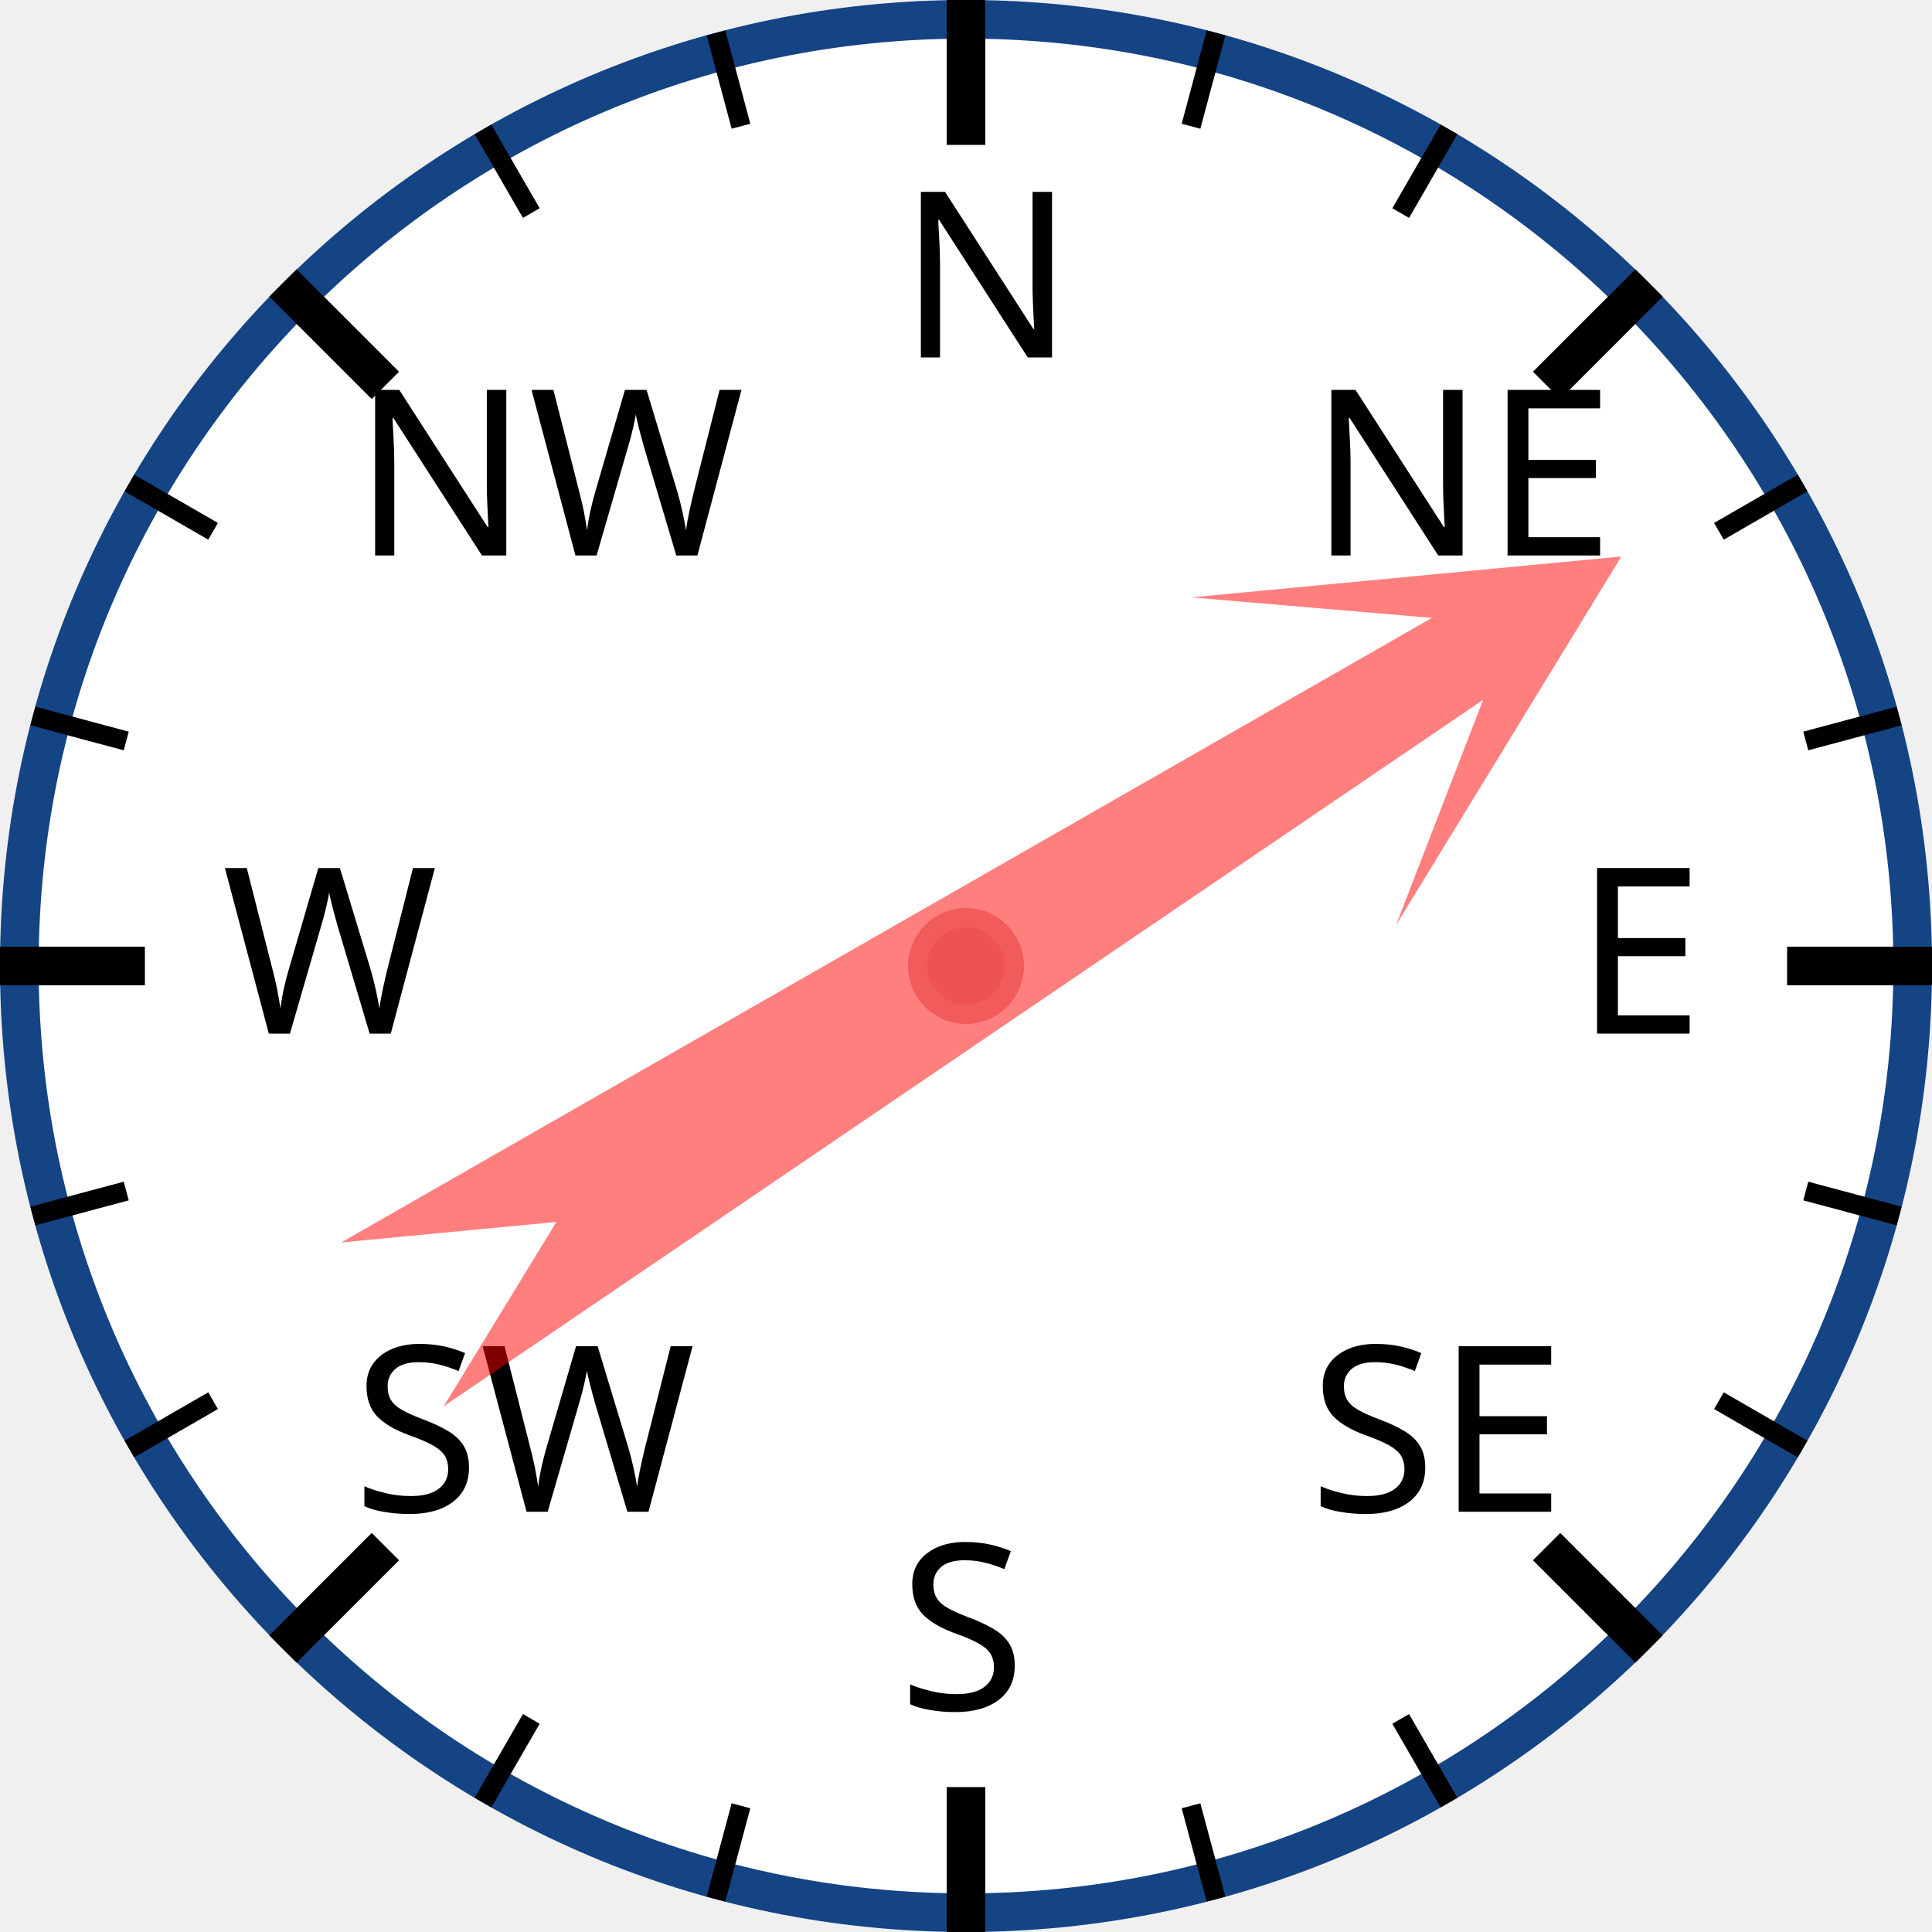
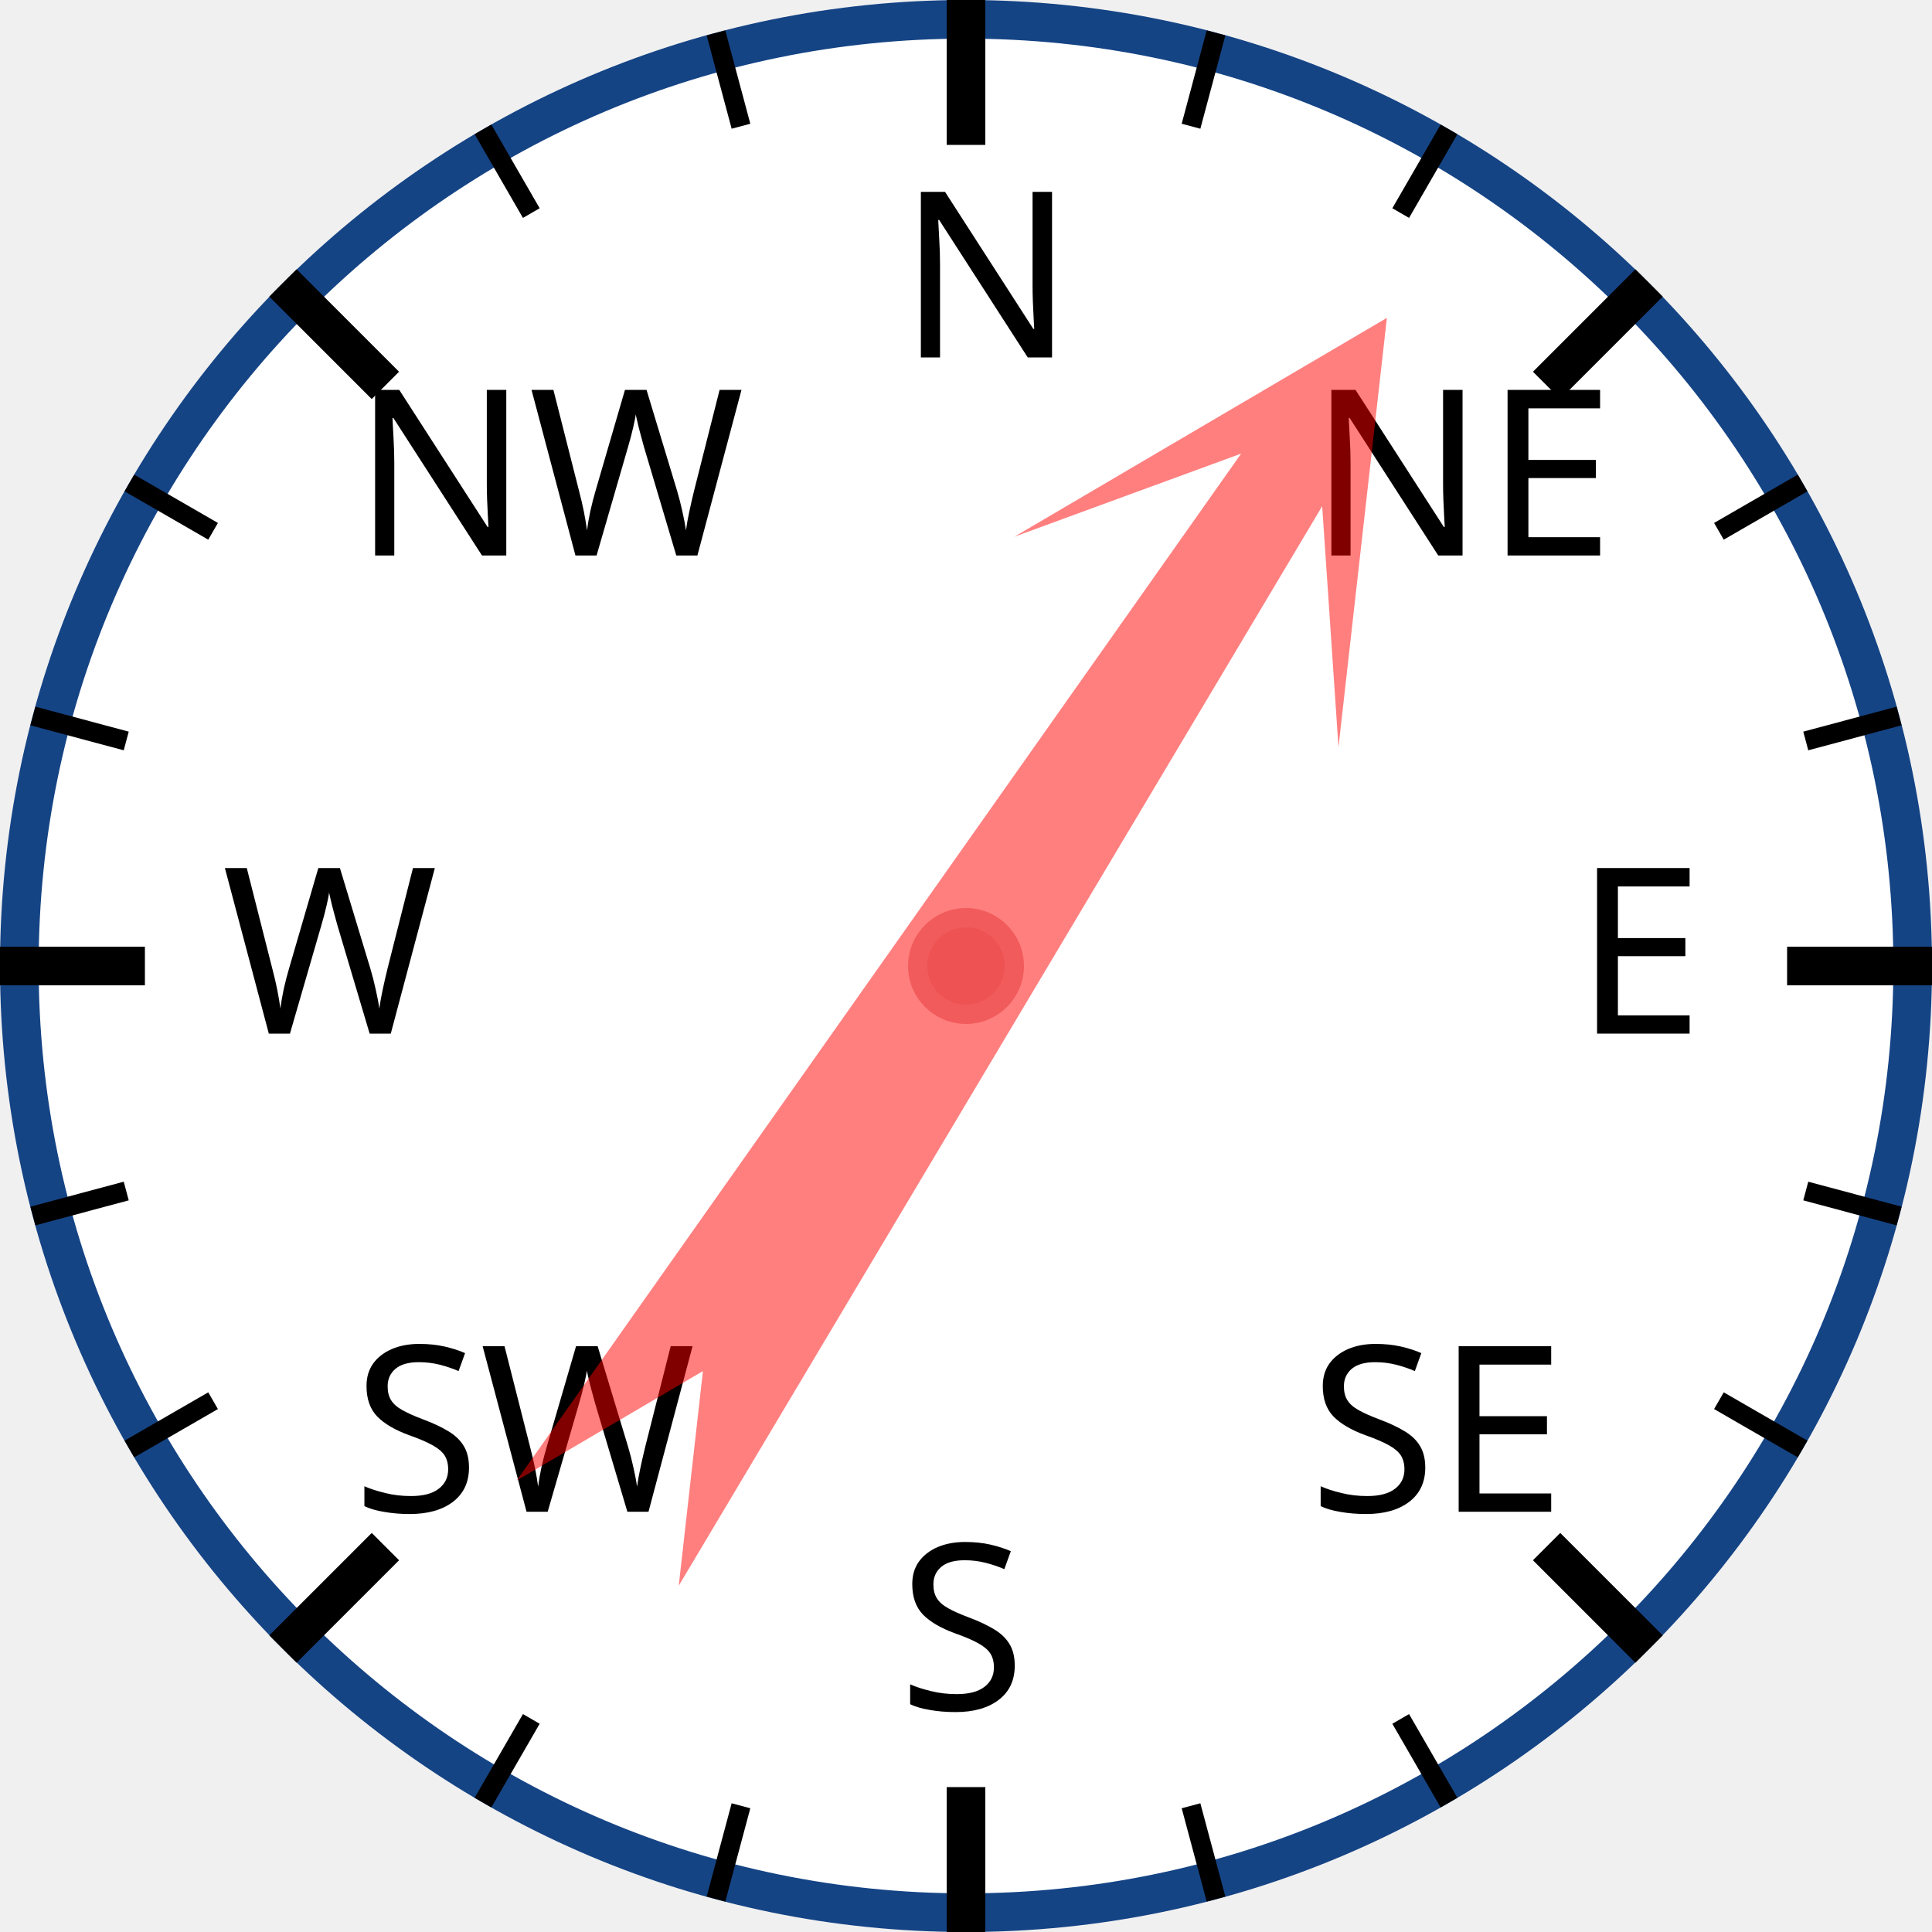
<svg xmlns="http://www.w3.org/2000/svg" width="120px" height="120px" viewBox="0 0 200 200">
  <circle cx="100" cy="100" r="98" style="fill: white; stroke: #154485; stroke-width: 4;" />
  <text x="93.0" y="37.0" style="font-family: sans-serif; font-size: 18pt;">N</text>
  <line x1="100.0" y1="0.0" x2="100.0" y2="15.0" style="stroke: black; stroke-width: 4;" />
  <line x1="74.118" y1="3.407" x2="76.706" y2="13.067" style="stroke: black; stroke-width: 2;" />
  <line x1="50" y1="13.397" x2="55" y2="22.058" style="stroke: black; stroke-width: 2;" />
  <text x="36.503" y="57.503" style="font-family: sans-serif; font-size: 18pt;">NW</text>
  <line x1="29.289" y1="29.289" x2="39.896" y2="39.896" style="stroke: black; stroke-width: 4;" />
  <line x1="13.397" y1="50" x2="22.058" y2="55" style="stroke: black; stroke-width: 2;" />
  <line x1="3.407" y1="74.118" x2="13.067" y2="76.706" style="stroke: black; stroke-width: 2;" />
  <text x="23.0" y="107.0" style="font-family: sans-serif; font-size: 18pt;">W</text>
  <line x1="0.0" y1="100.0" x2="15.0" y2="100.0" style="stroke: black; stroke-width: 4;" />
  <line x1="3.407" y1="125.882" x2="13.067" y2="123.294" style="stroke: black; stroke-width: 2;" />
  <line x1="13.397" y1="150" x2="22.058" y2="145" style="stroke: black; stroke-width: 2;" />
  <text x="36.503" y="156.497" style="font-family: sans-serif; font-size: 18pt;">SW</text>
  <line x1="29.289" y1="170.711" x2="39.896" y2="160.104" style="stroke: black; stroke-width: 4;" />
  <line x1="50" y1="186.603" x2="55" y2="177.942" style="stroke: black; stroke-width: 2;" />
  <line x1="74.118" y1="196.593" x2="76.706" y2="186.933" style="stroke: black; stroke-width: 2;" />
  <text x="93" y="177.0" style="font-family: sans-serif; font-size: 18pt;">S</text>
  <line x1="100" y1="200.0" x2="100" y2="185.0" style="stroke: black; stroke-width: 4;" />
  <line x1="125.882" y1="196.593" x2="123.294" y2="186.933" style="stroke: black; stroke-width: 2;" />
  <line x1="150.0" y1="186.603" x2="145.0" y2="177.942" style="stroke: black; stroke-width: 2;" />
  <text x="135.497" y="156.497" style="font-family: sans-serif; font-size: 18pt;">SE</text>
  <line x1="170.711" y1="170.711" x2="160.104" y2="160.104" style="stroke: black; stroke-width: 4;" />
  <line x1="186.603" y1="150" x2="177.942" y2="145" style="stroke: black; stroke-width: 2;" />
  <line x1="196.593" y1="125.882" x2="186.933" y2="123.294" style="stroke: black; stroke-width: 2;" />
  <text x="163.0" y="107" style="font-family: sans-serif; font-size: 18pt;">E</text>
  <line x1="200.0" y1="100" x2="185.0" y2="100" style="stroke: black; stroke-width: 4;" />
  <line x1="196.593" y1="74.118" x2="186.933" y2="76.706" style="stroke: black; stroke-width: 2;" />
  <line x1="186.603" y1="50" x2="177.942" y2="55" style="stroke: black; stroke-width: 2;" />
  <text x="135.497" y="57.503" style="font-family: sans-serif; font-size: 18pt;">NE</text>
  <line x1="170.711" y1="29.289" x2="160.104" y2="39.896" style="stroke: black; stroke-width: 4;" />
  <line x1="150" y1="13.397" x2="145" y2="22.058" style="stroke: black; stroke-width: 2;" />
  <line x1="125.882" y1="3.407" x2="123.294" y2="13.067" style="stroke: black; stroke-width: 2;" />
-   <polygon points="100 20 120 60 105 40 110 170 100 150 90 170 95 40 80 60" style="fill: red; fill-opacity: 0.5;" transform="rotate(58,100,100)" />
+   <polygon points="100 20 120 60 105 40 110 170 100 150 90 170 95 40 80 60" style="fill: red; fill-opacity: 0.5;" transform="rotate(33,100,100)" />
  <circle cx="100" cy="100" r="5" style="fill: #EE5252; stroke: #F25B5B; stroke-width: 2;" />
</svg>
